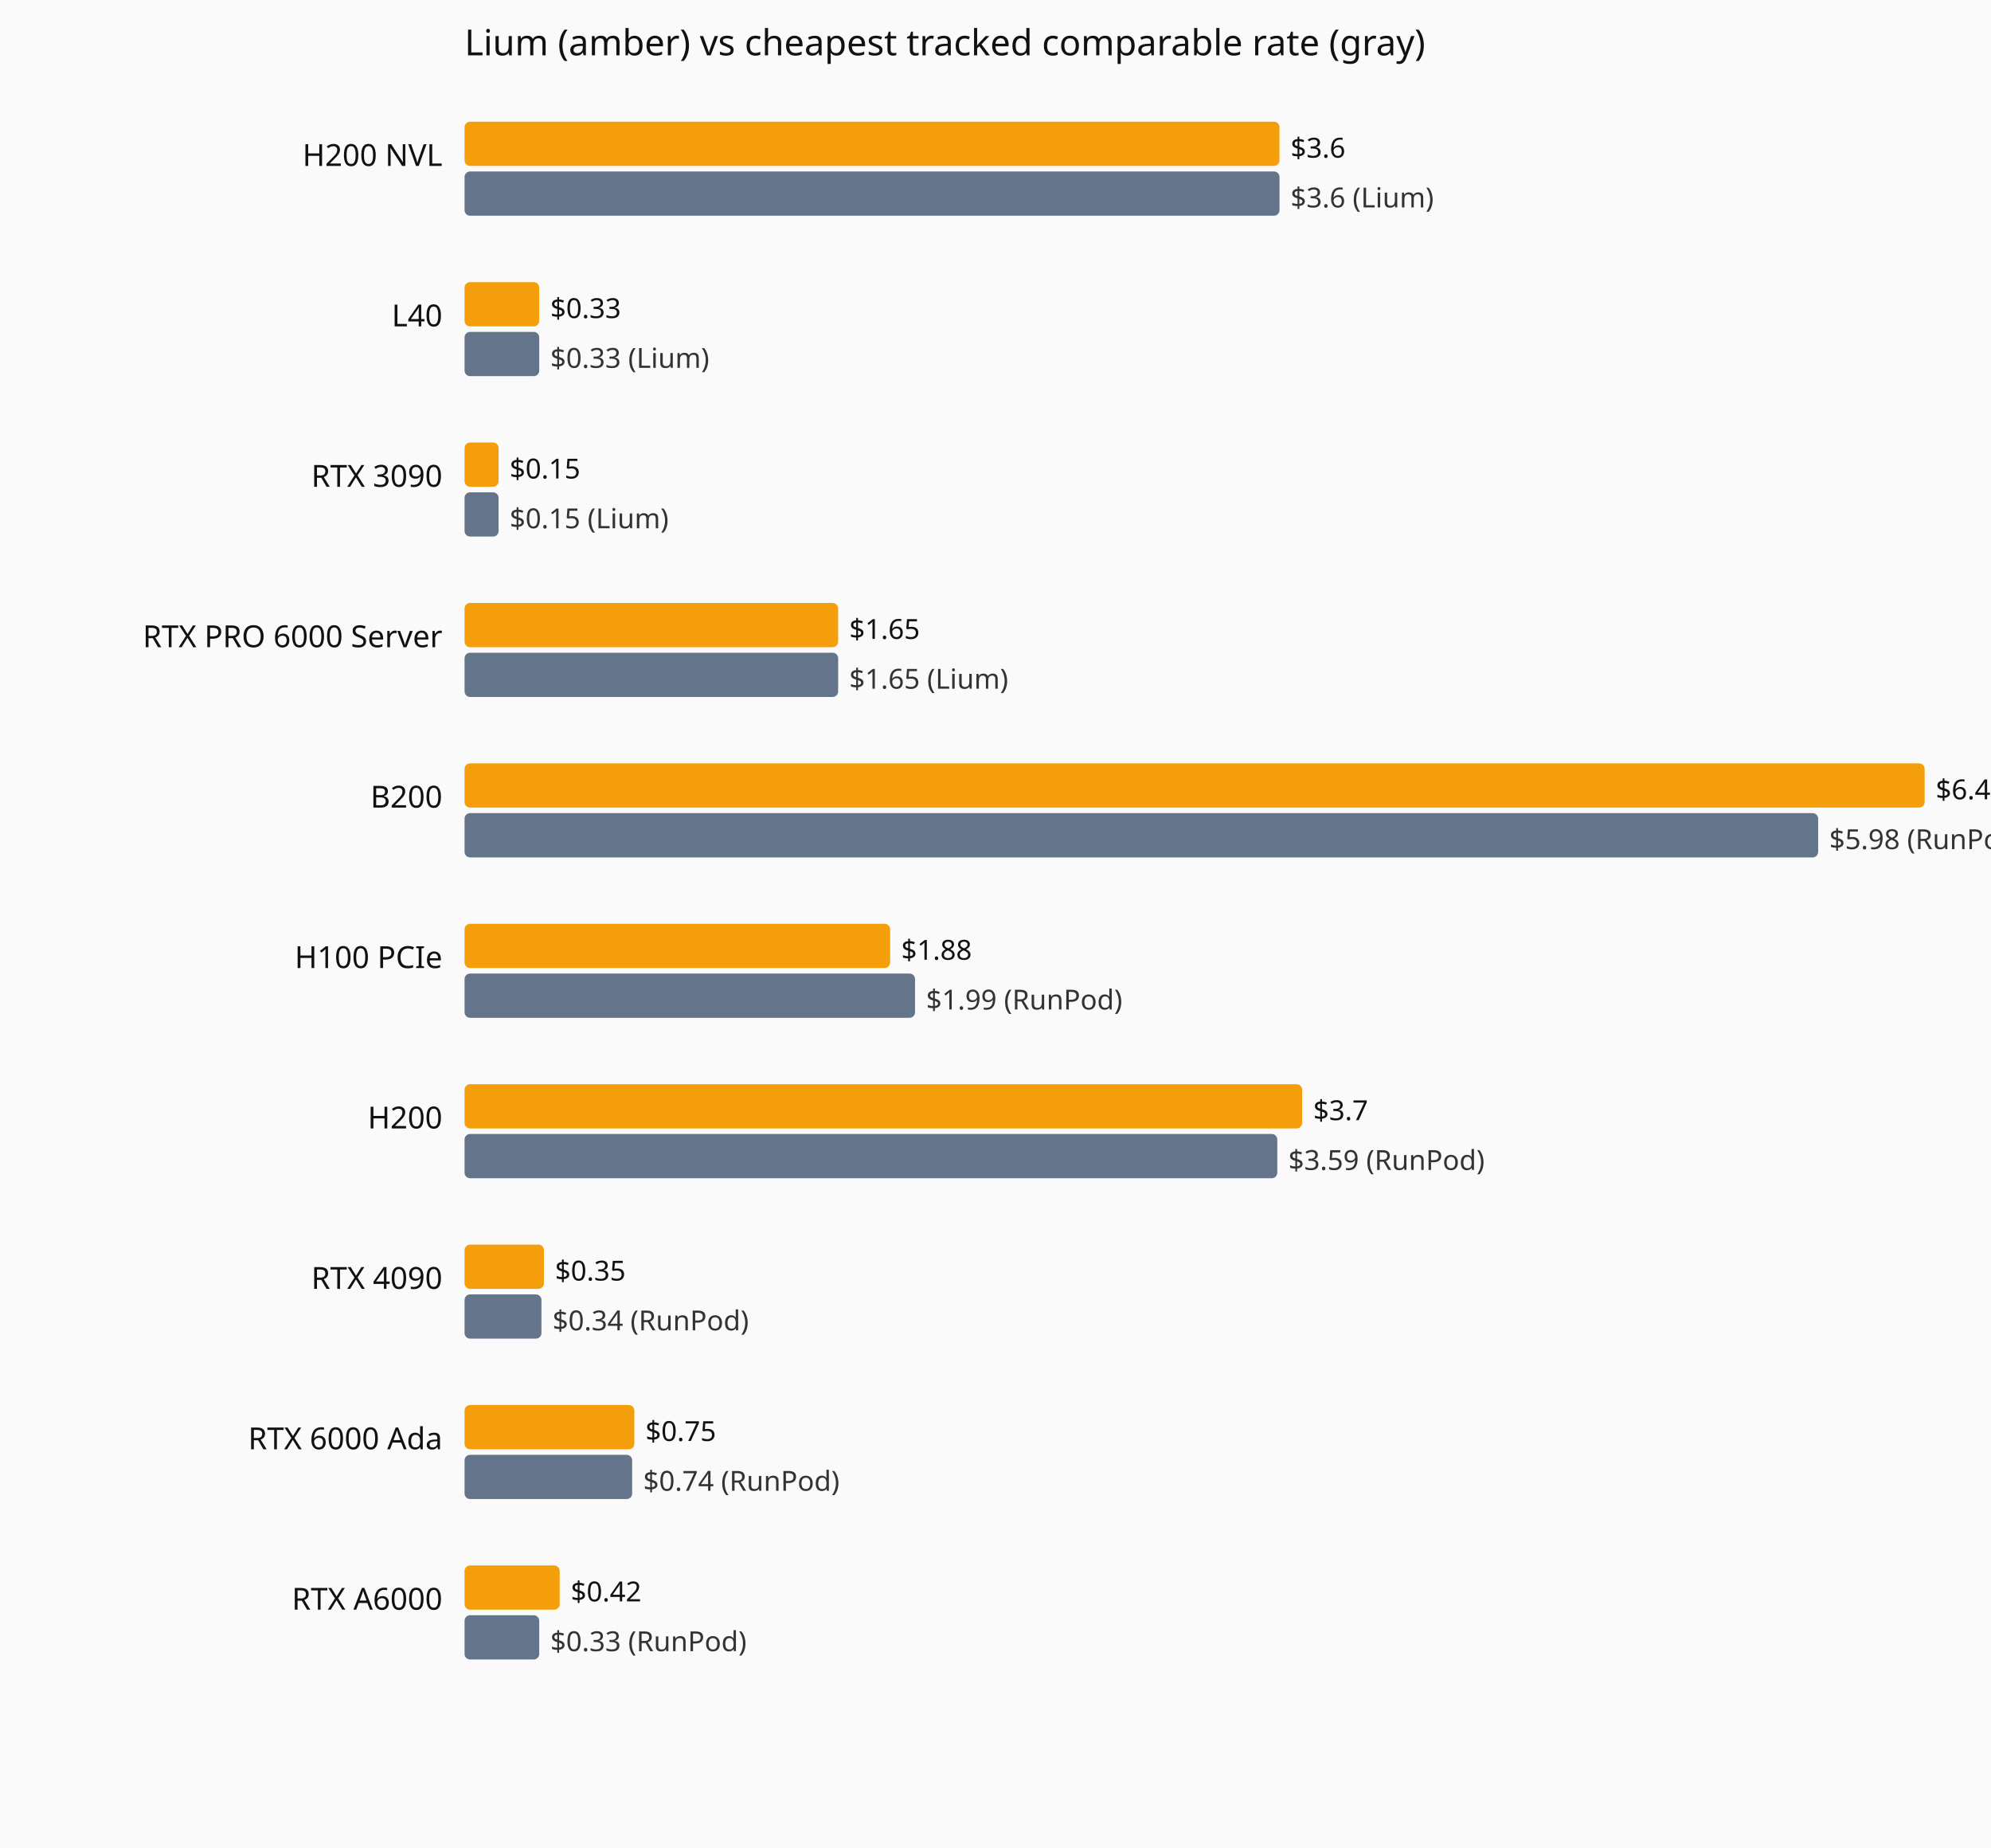
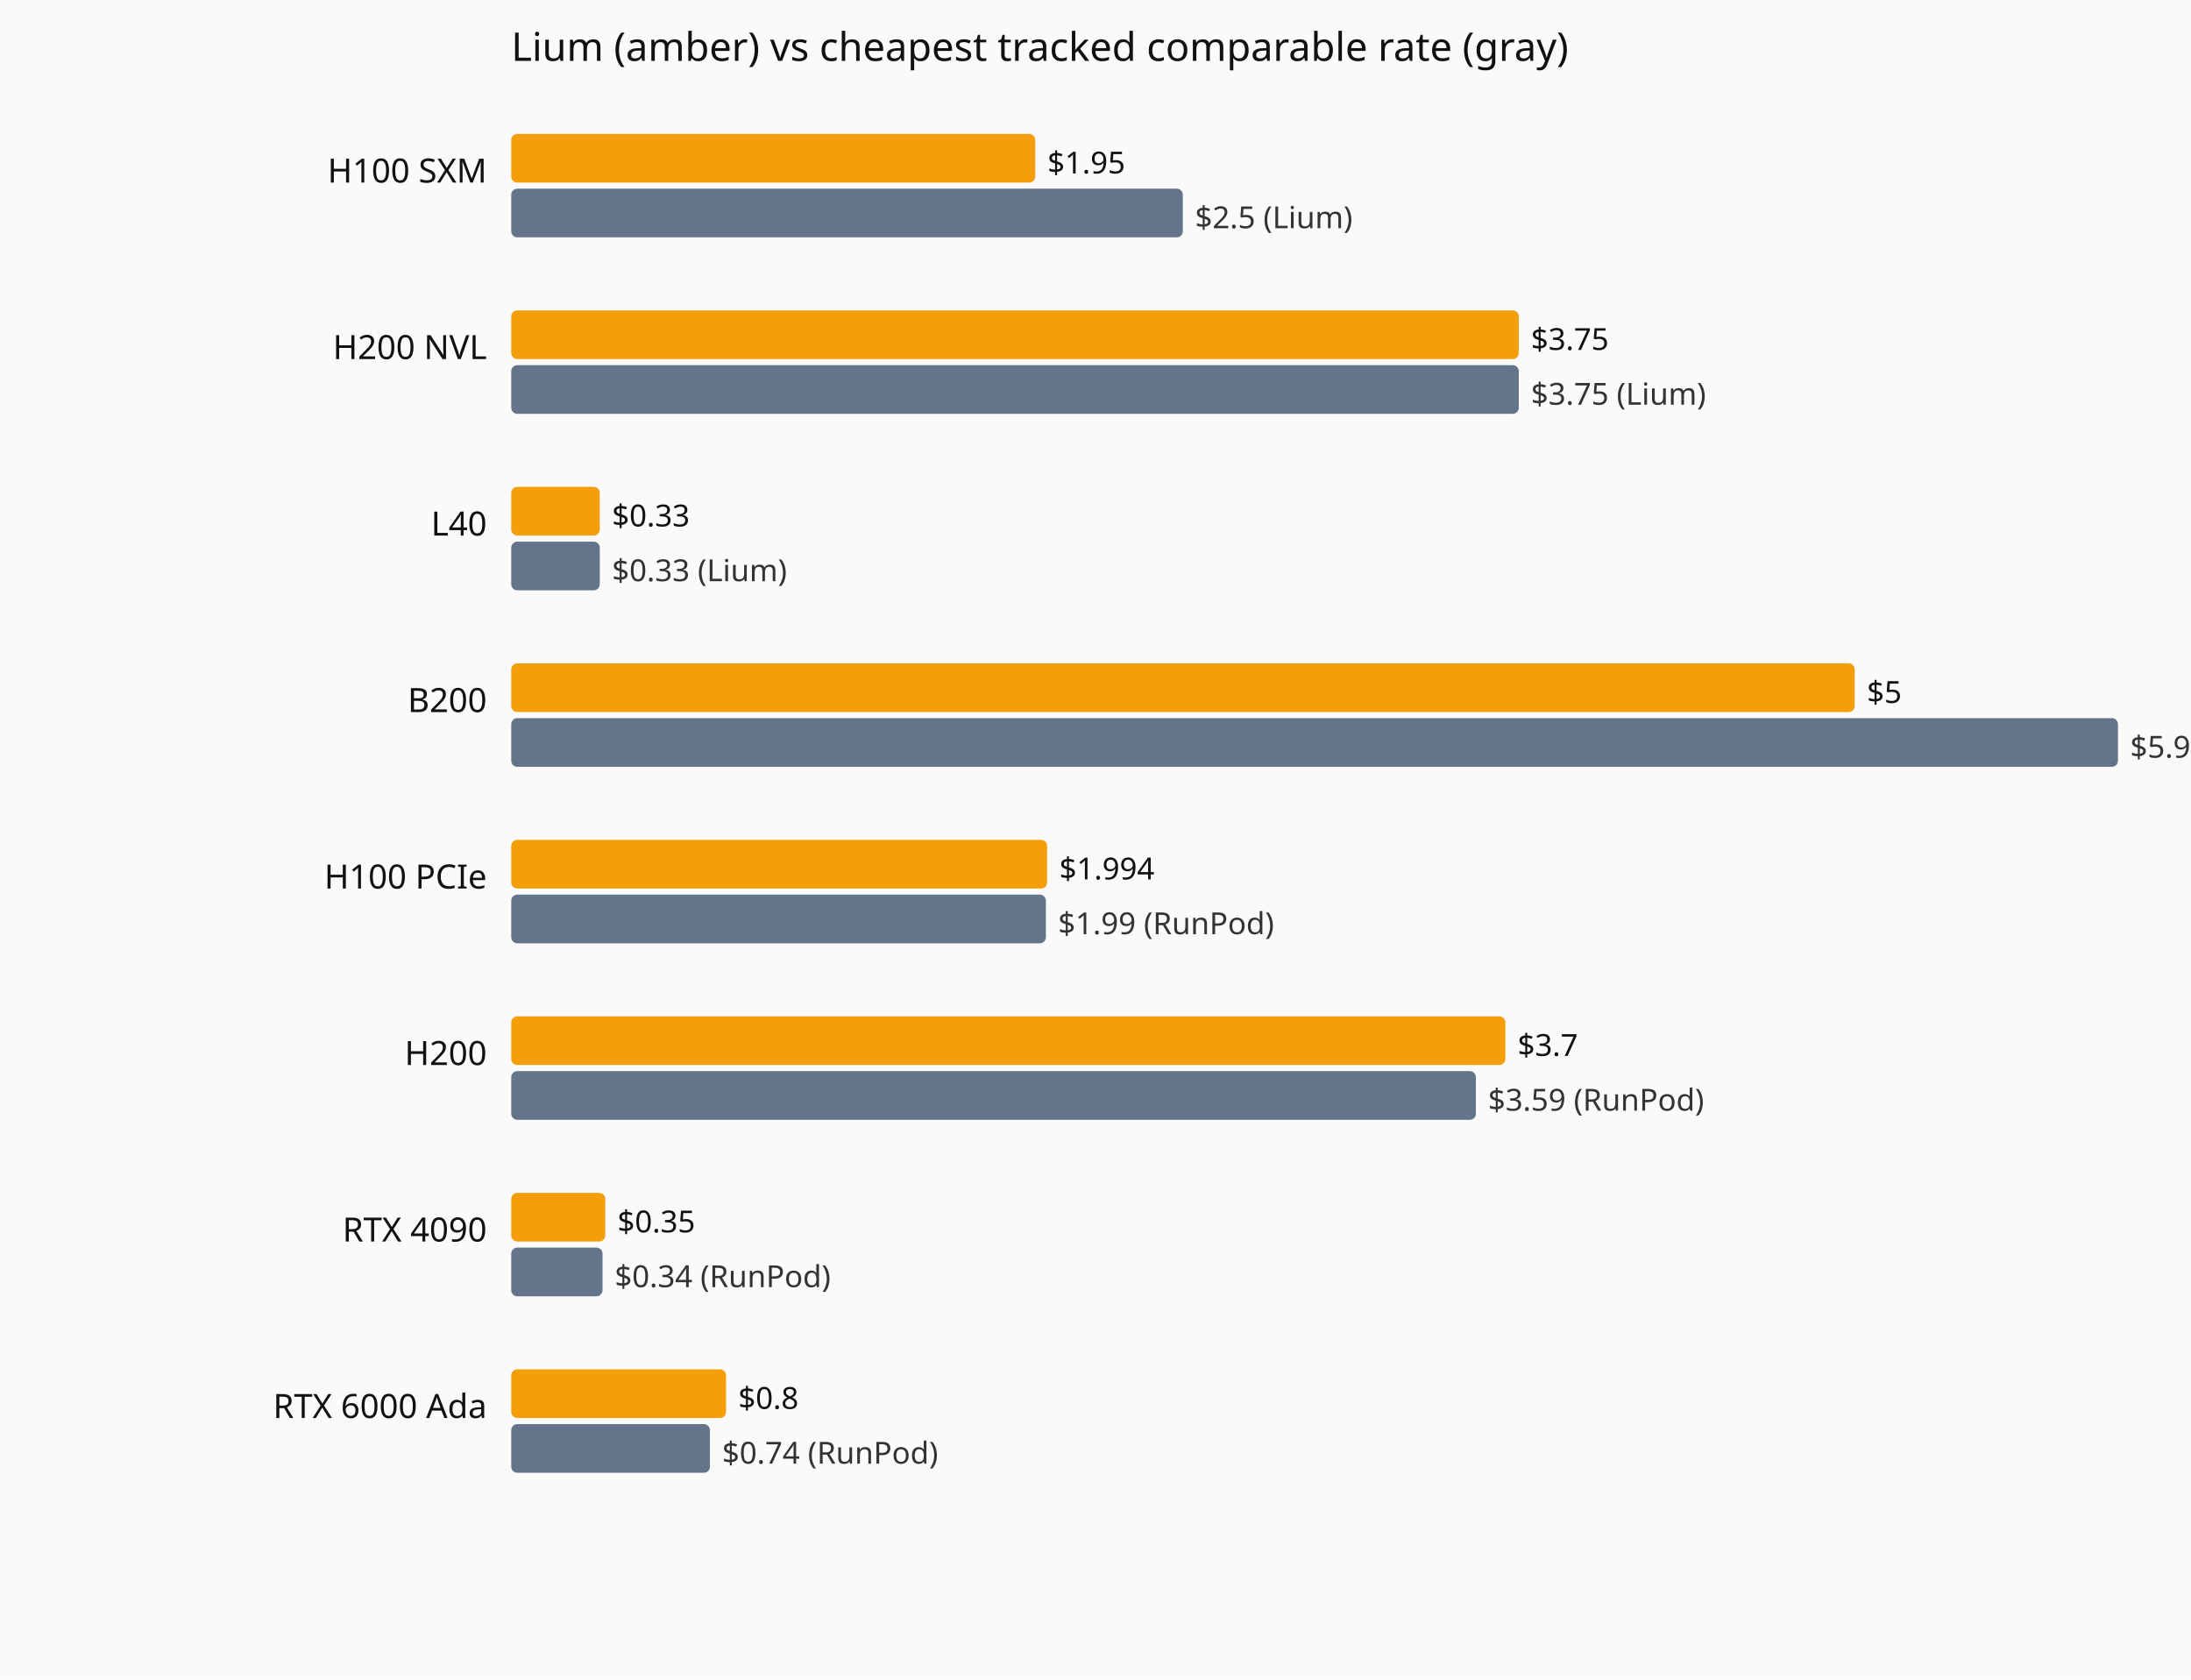
- <svg xmlns="http://www.w3.org/2000/svg" viewBox="0 0 720 668" role="img" aria-label="Current hourly rate versus the cheapest tracked vendor, by GPU model.">
-   <rect width="720" height="668" fill="#fafafa" />
+ <svg xmlns="http://www.w3.org/2000/svg" viewBox="0 0 720 552" role="img" aria-label="Current hourly rate versus the cheapest tracked vendor, by GPU model.">
+   <rect width="720" height="552" fill="#fafafa" />
  <text x="168" y="20" font-family="system-ui,sans-serif" font-size="13" fill="#111">Lium (amber) vs cheapest tracked comparable rate (gray)</text>
-   <text x="160" y="60" text-anchor="end" font-family="system-ui,sans-serif" font-size="11" fill="#111">H200 NVL</text>
-   <rect x="168" y="44" width="294.7" height="16" fill="#f59e0b" rx="2" />
-   <text x="466.7" y="57" font-family="system-ui,sans-serif" font-size="10" fill="#111">$3.6</text>
-   <rect x="168" y="62" width="294.7" height="16" fill="#64748b" rx="2" />
-   <text x="466.7" y="75" font-family="system-ui,sans-serif" font-size="10" fill="#333">$3.6 (Lium)</text>
-   <text x="160" y="118" text-anchor="end" font-family="system-ui,sans-serif" font-size="11" fill="#111">L40</text>
-   <rect x="168" y="102" width="27.0" height="16" fill="#f59e0b" rx="2" />
-   <text x="199.0" y="115" font-family="system-ui,sans-serif" font-size="10" fill="#111">$0.33</text>
-   <rect x="168" y="120" width="27.0" height="16" fill="#64748b" rx="2" />
-   <text x="199.0" y="133" font-family="system-ui,sans-serif" font-size="10" fill="#333">$0.33 (Lium)</text>
-   <text x="160" y="176" text-anchor="end" font-family="system-ui,sans-serif" font-size="11" fill="#111">RTX 3090</text>
-   <rect x="168" y="160" width="12.3" height="16" fill="#f59e0b" rx="2" />
-   <text x="184.3" y="173" font-family="system-ui,sans-serif" font-size="10" fill="#111">$0.15</text>
-   <rect x="168" y="178" width="12.3" height="16" fill="#64748b" rx="2" />
-   <text x="184.3" y="191" font-family="system-ui,sans-serif" font-size="10" fill="#333">$0.15 (Lium)</text>
-   <text x="160" y="234" text-anchor="end" font-family="system-ui,sans-serif" font-size="11" fill="#111">RTX PRO 6000 Server</text>
-   <rect x="168" y="218" width="135.1" height="16" fill="#f59e0b" rx="2" />
-   <text x="307.1" y="231" font-family="system-ui,sans-serif" font-size="10" fill="#111">$1.65</text>
-   <rect x="168" y="236" width="135.1" height="16" fill="#64748b" rx="2" />
-   <text x="307.1" y="249" font-family="system-ui,sans-serif" font-size="10" fill="#333">$1.65 (Lium)</text>
-   <text x="160" y="292" text-anchor="end" font-family="system-ui,sans-serif" font-size="11" fill="#111">B200</text>
-   <rect x="168" y="276" width="528.0" height="16" fill="#f59e0b" rx="2" />
-   <text x="700.0" y="289" font-family="system-ui,sans-serif" font-size="10" fill="#111">$6.45</text>
-   <rect x="168" y="294" width="489.5" height="16" fill="#64748b" rx="2" />
-   <text x="661.5" y="307" font-family="system-ui,sans-serif" font-size="10" fill="#333">$5.98 (RunPod)</text>
-   <text x="160" y="350" text-anchor="end" font-family="system-ui,sans-serif" font-size="11" fill="#111">H100 PCIe</text>
-   <rect x="168" y="334" width="153.9" height="16" fill="#f59e0b" rx="2" />
-   <text x="325.9" y="347" font-family="system-ui,sans-serif" font-size="10" fill="#111">$1.88</text>
-   <rect x="168" y="352" width="162.9" height="16" fill="#64748b" rx="2" />
-   <text x="334.9" y="365" font-family="system-ui,sans-serif" font-size="10" fill="#333">$1.99 (RunPod)</text>
-   <text x="160" y="408" text-anchor="end" font-family="system-ui,sans-serif" font-size="11" fill="#111">H200</text>
-   <rect x="168" y="392" width="302.9" height="16" fill="#f59e0b" rx="2" />
-   <text x="474.9" y="405" font-family="system-ui,sans-serif" font-size="10" fill="#111">$3.7</text>
-   <rect x="168" y="410" width="293.9" height="16" fill="#64748b" rx="2" />
-   <text x="465.9" y="423" font-family="system-ui,sans-serif" font-size="10" fill="#333">$3.59 (RunPod)</text>
-   <text x="160" y="466" text-anchor="end" font-family="system-ui,sans-serif" font-size="11" fill="#111">RTX 4090</text>
-   <rect x="168" y="450" width="28.7" height="16" fill="#f59e0b" rx="2" />
-   <text x="200.7" y="463" font-family="system-ui,sans-serif" font-size="10" fill="#111">$0.35</text>
-   <rect x="168" y="468" width="27.8" height="16" fill="#64748b" rx="2" />
-   <text x="199.8" y="481" font-family="system-ui,sans-serif" font-size="10" fill="#333">$0.34 (RunPod)</text>
-   <text x="160" y="524" text-anchor="end" font-family="system-ui,sans-serif" font-size="11" fill="#111">RTX 6000 Ada</text>
-   <rect x="168" y="508" width="61.4" height="16" fill="#f59e0b" rx="2" />
-   <text x="233.4" y="521" font-family="system-ui,sans-serif" font-size="10" fill="#111">$0.75</text>
-   <rect x="168" y="526" width="60.6" height="16" fill="#64748b" rx="2" />
-   <text x="232.6" y="539" font-family="system-ui,sans-serif" font-size="10" fill="#333">$0.74 (RunPod)</text>
-   <text x="160" y="582" text-anchor="end" font-family="system-ui,sans-serif" font-size="11" fill="#111">RTX A6000</text>
-   <rect x="168" y="566" width="34.4" height="16" fill="#f59e0b" rx="2" />
-   <text x="206.4" y="579" font-family="system-ui,sans-serif" font-size="10" fill="#111">$0.42</text>
-   <rect x="168" y="584" width="27.0" height="16" fill="#64748b" rx="2" />
-   <text x="199.0" y="597" font-family="system-ui,sans-serif" font-size="10" fill="#333">$0.33 (RunPod)</text>
+   <text x="160" y="60" text-anchor="end" font-family="system-ui,sans-serif" font-size="11" fill="#111">H100 SXM</text>
+   <rect x="168" y="44" width="172.2" height="16" fill="#f59e0b" rx="2" />
+   <text x="344.2" y="57" font-family="system-ui,sans-serif" font-size="10" fill="#111">$1.95</text>
+   <rect x="168" y="62" width="220.7" height="16" fill="#64748b" rx="2" />
+   <text x="392.7" y="75" font-family="system-ui,sans-serif" font-size="10" fill="#333">$2.5 (Lium)</text>
+   <text x="160" y="118" text-anchor="end" font-family="system-ui,sans-serif" font-size="11" fill="#111">H200 NVL</text>
+   <rect x="168" y="102" width="331.1" height="16" fill="#f59e0b" rx="2" />
+   <text x="503.1" y="115" font-family="system-ui,sans-serif" font-size="10" fill="#111">$3.75</text>
+   <rect x="168" y="120" width="331.1" height="16" fill="#64748b" rx="2" />
+   <text x="503.1" y="133" font-family="system-ui,sans-serif" font-size="10" fill="#333">$3.75 (Lium)</text>
+   <text x="160" y="176" text-anchor="end" font-family="system-ui,sans-serif" font-size="11" fill="#111">L40</text>
+   <rect x="168" y="160" width="29.1" height="16" fill="#f59e0b" rx="2" />
+   <text x="201.1" y="173" font-family="system-ui,sans-serif" font-size="10" fill="#111">$0.33</text>
+   <rect x="168" y="178" width="29.1" height="16" fill="#64748b" rx="2" />
+   <text x="201.1" y="191" font-family="system-ui,sans-serif" font-size="10" fill="#333">$0.33 (Lium)</text>
+   <text x="160" y="234" text-anchor="end" font-family="system-ui,sans-serif" font-size="11" fill="#111">B200</text>
+   <rect x="168" y="218" width="441.5" height="16" fill="#f59e0b" rx="2" />
+   <text x="613.5" y="231" font-family="system-ui,sans-serif" font-size="10" fill="#111">$5</text>
+   <rect x="168" y="236" width="528.0" height="16" fill="#64748b" rx="2" />
+   <text x="700.0" y="249" font-family="system-ui,sans-serif" font-size="10" fill="#333">$5.98 (RunPod)</text>
+   <text x="160" y="292" text-anchor="end" font-family="system-ui,sans-serif" font-size="11" fill="#111">H100 PCIe</text>
+   <rect x="168" y="276" width="176.1" height="16" fill="#f59e0b" rx="2" />
+   <text x="348.1" y="289" font-family="system-ui,sans-serif" font-size="10" fill="#111">$1.994</text>
+   <rect x="168" y="294" width="175.7" height="16" fill="#64748b" rx="2" />
+   <text x="347.7" y="307" font-family="system-ui,sans-serif" font-size="10" fill="#333">$1.99 (RunPod)</text>
+   <text x="160" y="350" text-anchor="end" font-family="system-ui,sans-serif" font-size="11" fill="#111">H200</text>
+   <rect x="168" y="334" width="326.7" height="16" fill="#f59e0b" rx="2" />
+   <text x="498.7" y="347" font-family="system-ui,sans-serif" font-size="10" fill="#111">$3.7</text>
+   <rect x="168" y="352" width="317.0" height="16" fill="#64748b" rx="2" />
+   <text x="489.0" y="365" font-family="system-ui,sans-serif" font-size="10" fill="#333">$3.59 (RunPod)</text>
+   <text x="160" y="408" text-anchor="end" font-family="system-ui,sans-serif" font-size="11" fill="#111">RTX 4090</text>
+   <rect x="168" y="392" width="30.9" height="16" fill="#f59e0b" rx="2" />
+   <text x="202.9" y="405" font-family="system-ui,sans-serif" font-size="10" fill="#111">$0.35</text>
+   <rect x="168" y="410" width="30.0" height="16" fill="#64748b" rx="2" />
+   <text x="202.0" y="423" font-family="system-ui,sans-serif" font-size="10" fill="#333">$0.34 (RunPod)</text>
+   <text x="160" y="466" text-anchor="end" font-family="system-ui,sans-serif" font-size="11" fill="#111">RTX 6000 Ada</text>
+   <rect x="168" y="450" width="70.6" height="16" fill="#f59e0b" rx="2" />
+   <text x="242.6" y="463" font-family="system-ui,sans-serif" font-size="10" fill="#111">$0.8</text>
+   <rect x="168" y="468" width="65.3" height="16" fill="#64748b" rx="2" />
+   <text x="237.3" y="481" font-family="system-ui,sans-serif" font-size="10" fill="#333">$0.74 (RunPod)</text>
</svg>
